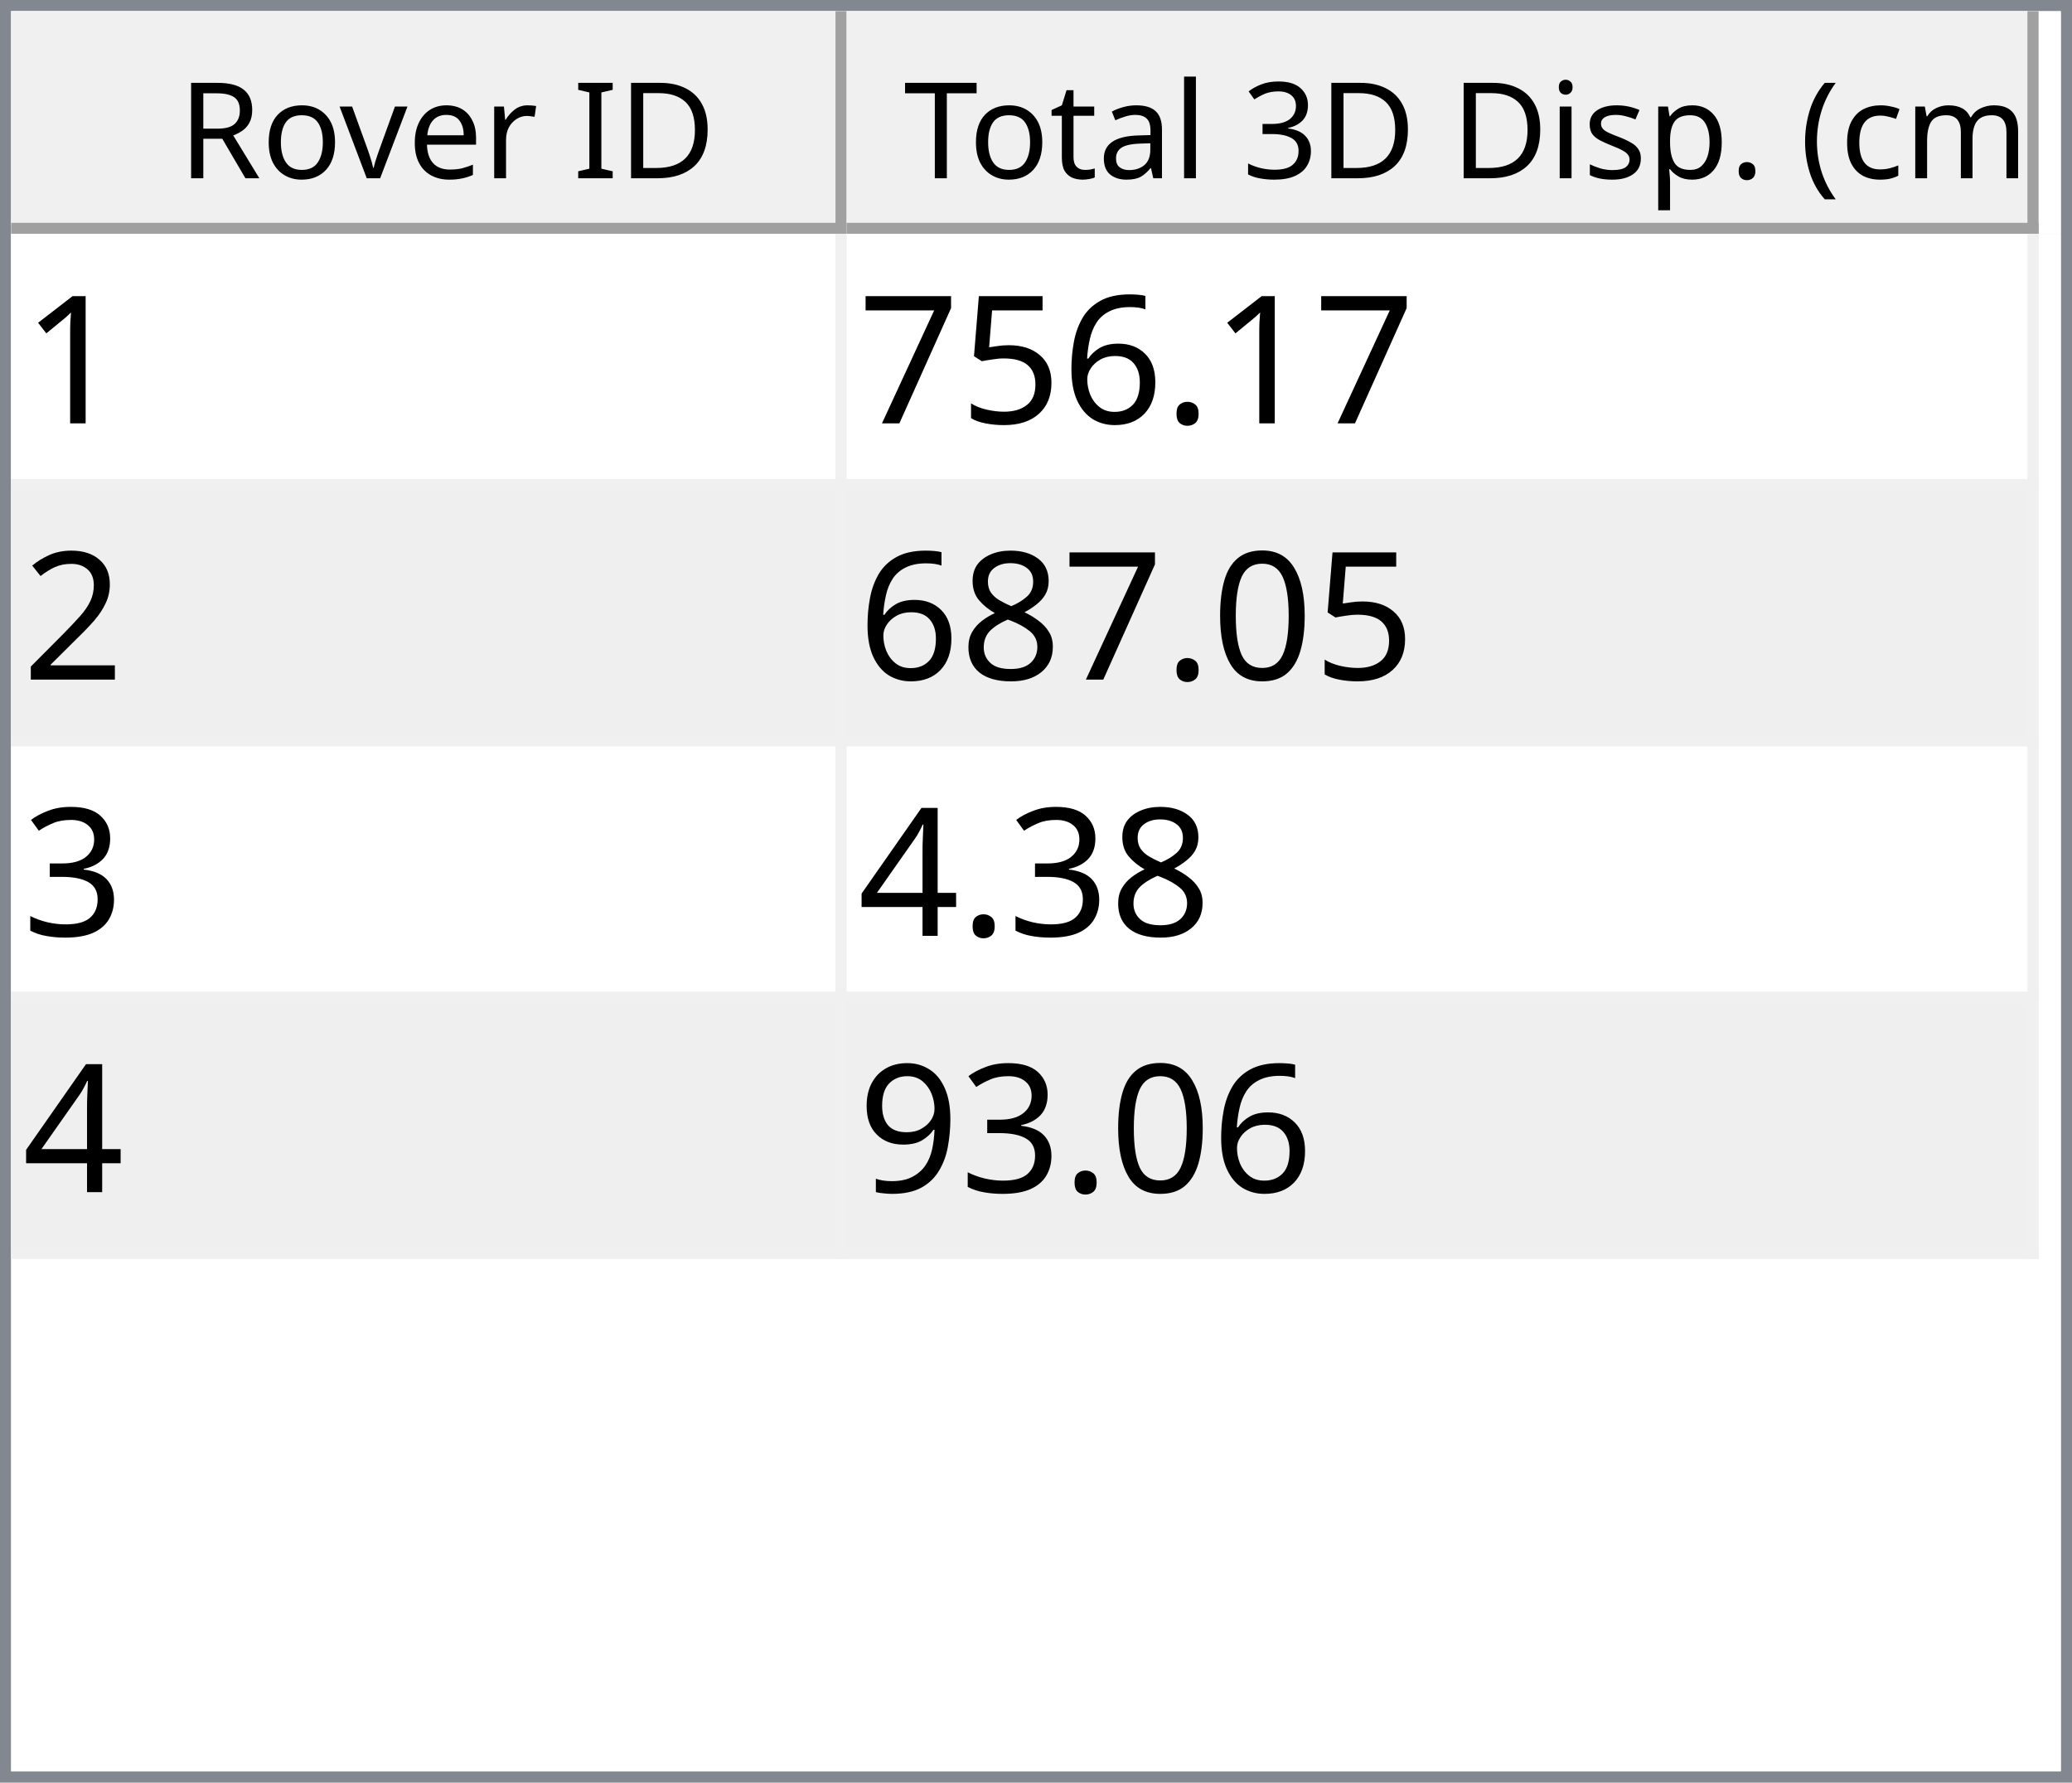
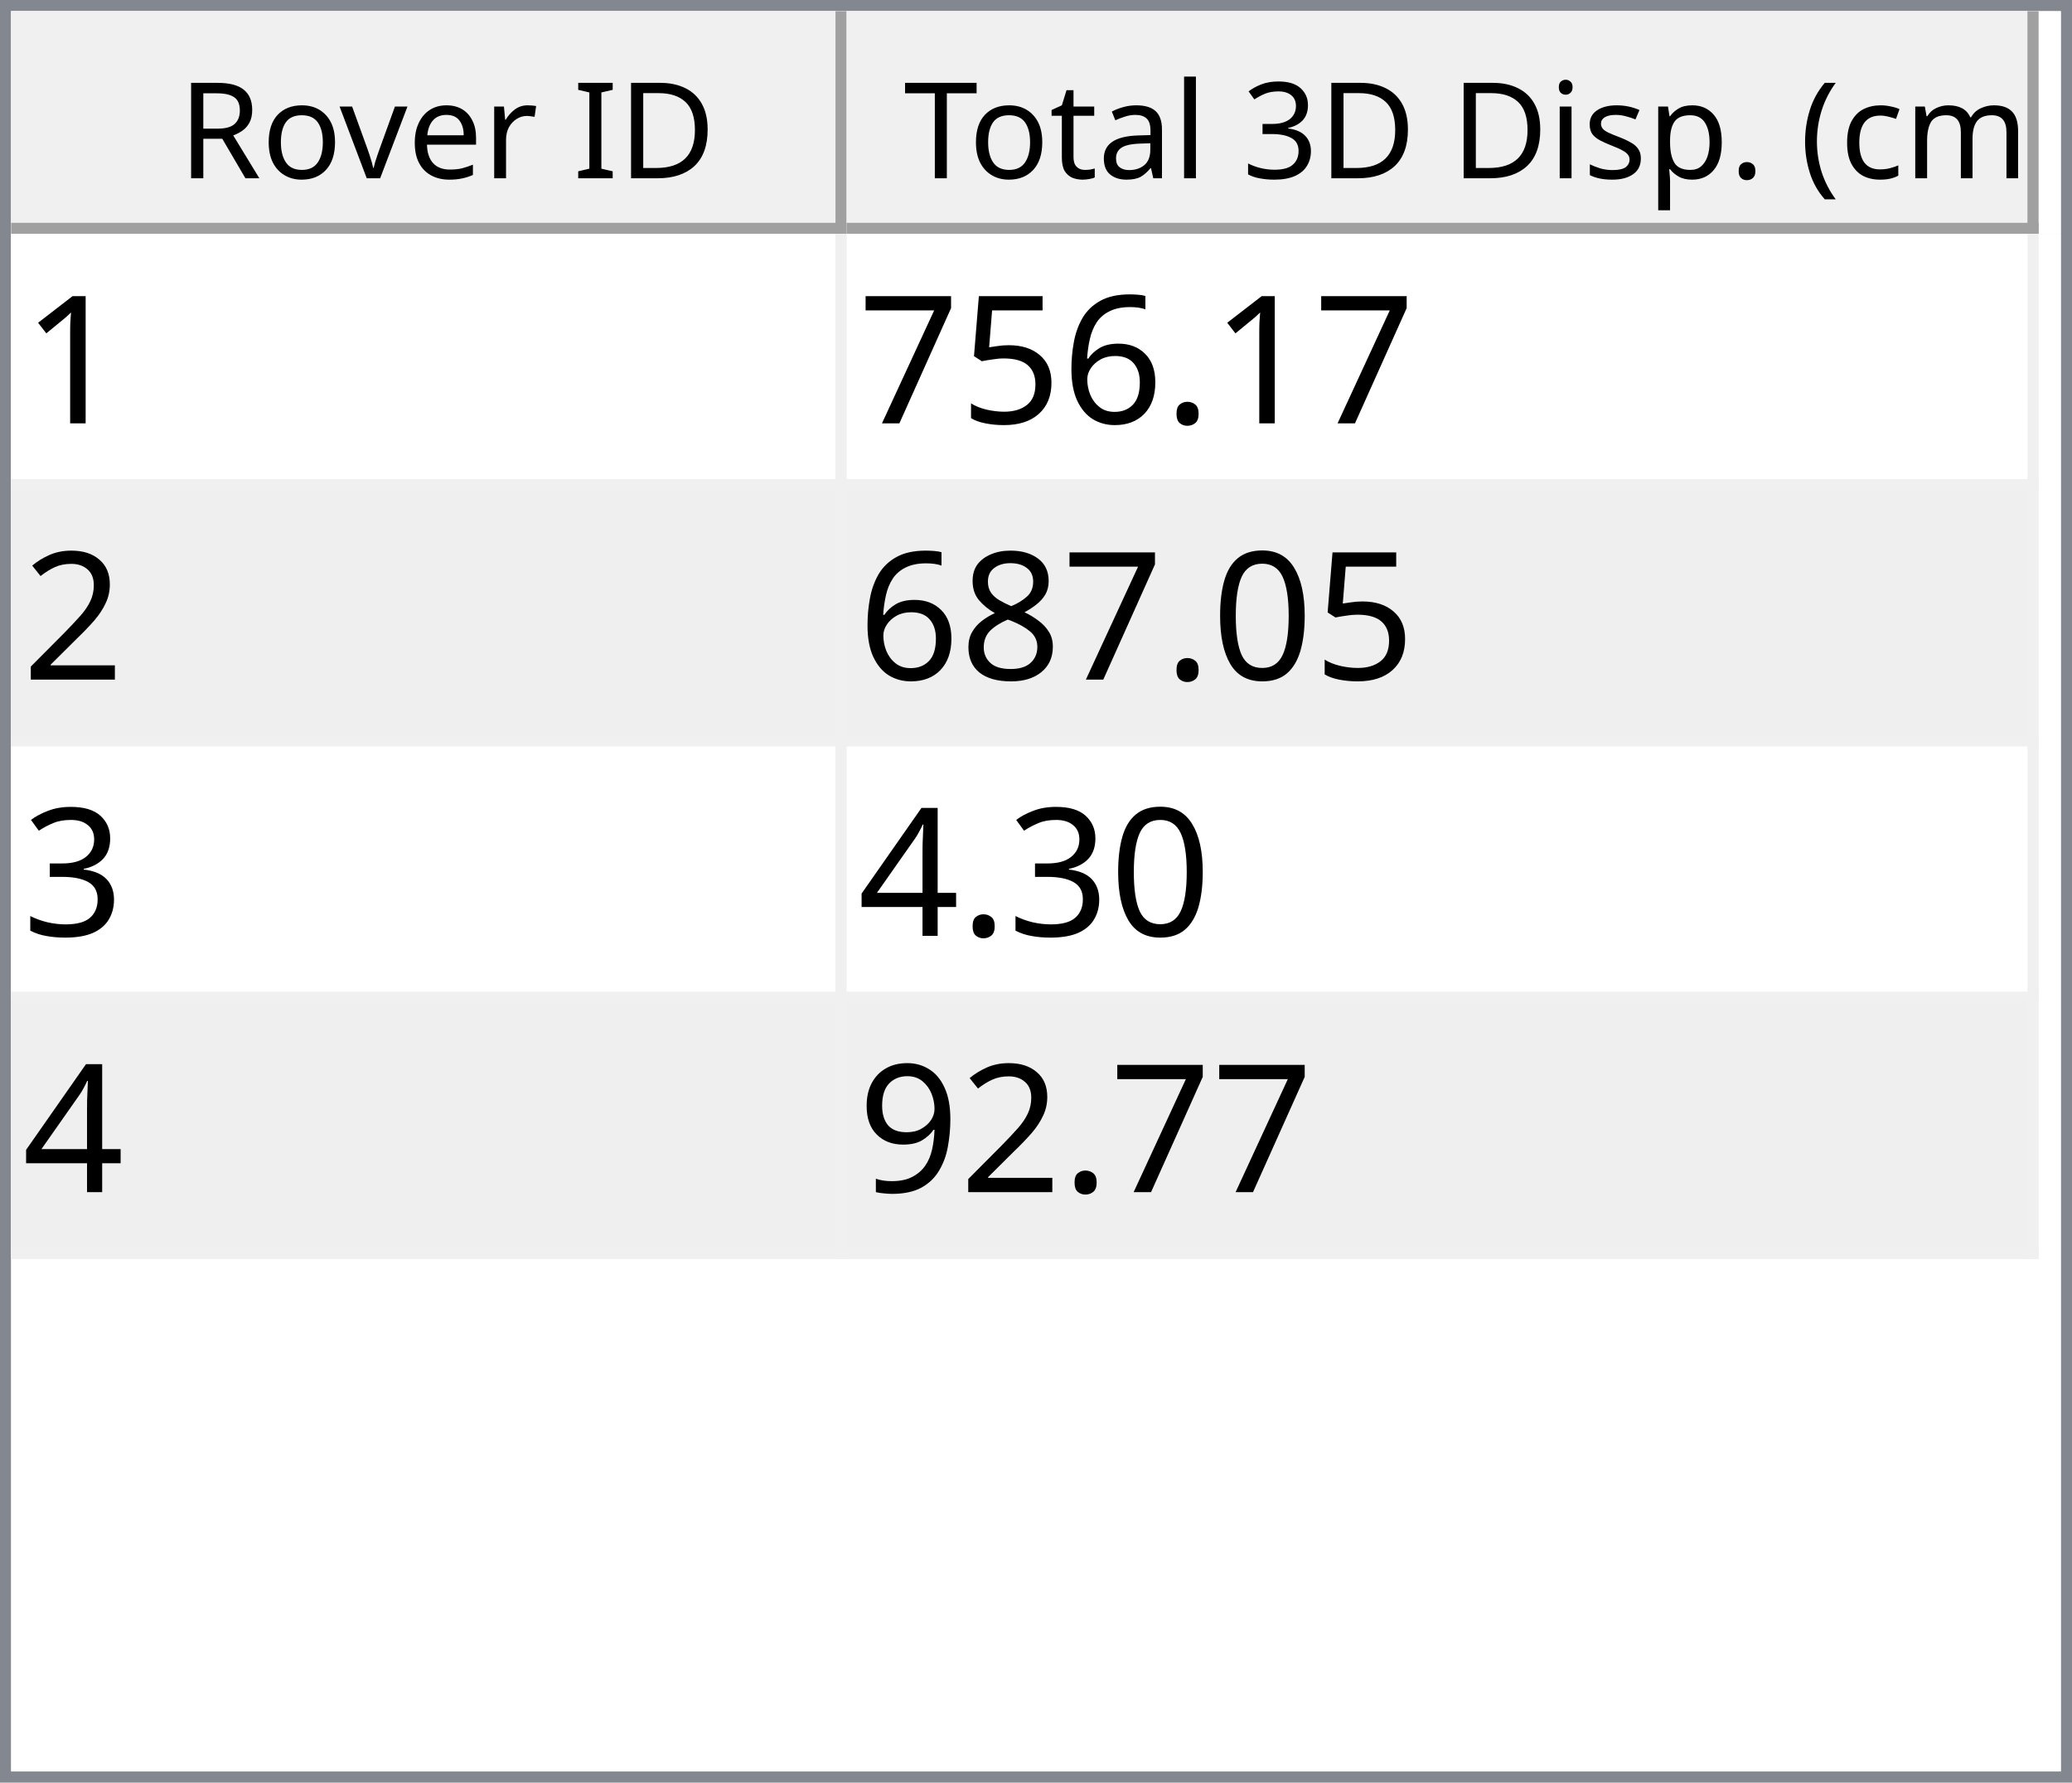
<svg xmlns="http://www.w3.org/2000/svg" style="fill-opacity:1; color-rendering:auto; color-interpolation:auto; text-rendering:auto; stroke:black; stroke-linecap:square; stroke-miterlimit:10; shape-rendering:auto; stroke-opacity:1; fill:black; stroke-dasharray:none; font-weight:normal; stroke-width:1; font-family:'Dialog'; font-style:normal; stroke-linejoin:miter; font-size:12px; stroke-dashoffset:0; image-rendering:auto;" width="186" height="160">
  <defs id="genericDefs" />
  <g>
    <defs id="defs1">
      <clipPath clipPathUnits="userSpaceOnUse" id="clipPath1">
        <path d="M0 0 L186 0 L186 160 L0 160 L0 0 Z" />
      </clipPath>
      <clipPath clipPathUnits="userSpaceOnUse" id="clipPath2">
        <path d="M0 0 L0 160 L186 160 L186 0 Z" />
      </clipPath>
      <clipPath clipPathUnits="userSpaceOnUse" id="clipPath3">
        <path d="M0 0 L0 20 L184 20 L184 0 Z" />
      </clipPath>
      <clipPath clipPathUnits="userSpaceOnUse" id="clipPath4">
        <path d="M0 0 L0 20 L75 20 L75 0 Z" />
      </clipPath>
      <clipPath clipPathUnits="userSpaceOnUse" id="clipPath5">
        <path d="M1 1 L1 19 L74 19 L74 1 Z" />
      </clipPath>
      <clipPath clipPathUnits="userSpaceOnUse" id="clipPath6">
        <path d="M0 0 L0 18 L73 18 L73 0 Z" />
      </clipPath>
      <clipPath clipPathUnits="userSpaceOnUse" id="clipPath7">
        <path d="M-0.5 -0.5 L-0.5 19.5 L74.5 19.5 L74.5 -0.5 Z" />
      </clipPath>
      <clipPath clipPathUnits="userSpaceOnUse" id="clipPath8">
        <path d="M0 0 L0 20 L107 20 L107 0 Z" />
      </clipPath>
      <clipPath clipPathUnits="userSpaceOnUse" id="clipPath9">
        <path d="M1 1 L1 19 L106 19 L106 1 Z" />
      </clipPath>
      <clipPath clipPathUnits="userSpaceOnUse" id="clipPath10">
        <path d="M0 0 L0 18 L105 18 L105 0 Z" />
      </clipPath>
      <clipPath clipPathUnits="userSpaceOnUse" id="clipPath11">
        <path d="M-0.5 -0.5 L-0.5 19.5 L106.5 19.5 L106.5 -0.5 Z" />
      </clipPath>
      <clipPath clipPathUnits="userSpaceOnUse" id="clipPath12">
        <path d="M0 0 L0 138 L184 138 L184 0 Z" />
      </clipPath>
      <clipPath clipPathUnits="userSpaceOnUse" id="clipPath13">
        <path d="M0 0 L0 92 L182 92 L182 0 Z" />
      </clipPath>
      <clipPath clipPathUnits="userSpaceOnUse" id="clipPath14">
        <path d="M-0.5 -0.5 L-0.5 91.5 L181.5 91.5 L181.5 -0.5 Z" />
      </clipPath>
      <clipPath clipPathUnits="userSpaceOnUse" id="clipPath15">
        <path d="M0 0 L0 22 L74 22 L74 0 Z" />
      </clipPath>
      <clipPath clipPathUnits="userSpaceOnUse" id="clipPath16">
        <path d="M0 0 L0 22 L106 22 L106 0 Z" />
      </clipPath>
      <font horiz-adv-x="64.551" id="font1">
        <font-face ascent="107.91" descent="25.098" units-per-em="100" style="font-style:normal; font-family:Segoe UI; font-weight:normal;" />
        <missing-glyph horiz-adv-x="64.551" d="M8.109 0 L8.109 68.266 L56.453 68.266 L56.453 0 L8.109 0 ZM15.328 7.234 L49.219 7.234 L49.219 61.031 L15.328 61.031 L15.328 7.234 Z" />
        <glyph unicode="D" horiz-adv-x="70.117" d="M9.188 0 L9.188 70.016 L28.516 70.016 Q65.531 70.016 65.531 35.891 Q65.531 19.672 55.25 9.836 Q44.969 0 27.734 0 L9.188 0 ZM17.391 62.594 L17.391 7.422 L27.828 7.422 Q41.609 7.422 49.273 14.797 Q56.938 22.172 56.938 35.688 Q56.938 62.594 28.328 62.594 L17.391 62.594 Z" />
        <glyph unicode="I" horiz-adv-x="26.611" d="M17.391 0 L9.188 0 L9.188 70.016 L17.391 70.016 L17.391 0 Z" />
        <glyph unicode=" " horiz-adv-x="27.393" d="" />
        <glyph unicode="r" horiz-adv-x="34.766" d="M34.188 41.891 Q32.078 43.5 28.125 43.5 Q23 43.5 19.555 38.672 Q16.109 33.844 16.109 25.484 L16.109 0 L8.109 0 L8.109 50 L16.109 50 L16.109 39.703 L16.312 39.703 Q18.016 44.969 21.531 47.922 Q25.047 50.875 29.391 50.875 Q32.516 50.875 34.188 50.203 L34.188 41.891 Z" />
        <glyph unicode="e" horiz-adv-x="52.295" d="M48.297 23 L12.984 23 Q13.188 14.656 17.484 10.109 Q21.781 5.562 29.297 5.562 Q37.75 5.562 44.828 11.141 L44.828 3.609 Q38.234 -1.172 27.391 -1.172 Q16.797 -1.172 10.742 5.641 Q4.688 12.453 4.688 24.812 Q4.688 36.469 11.305 43.82 Q17.922 51.172 27.734 51.172 Q37.547 51.172 42.922 44.828 Q48.297 38.484 48.297 27.203 L48.297 23 ZM40.094 29.781 Q40.047 36.719 36.75 40.578 Q33.453 44.438 27.594 44.438 Q21.922 44.438 17.969 40.383 Q14.016 36.328 13.094 29.781 L40.094 29.781 Z" />
        <glyph unicode="v" horiz-adv-x="47.9" d="M47.406 50 L27.484 0 L19.625 0 L0.688 50 L9.469 50 L22.172 13.672 Q23.578 9.672 23.922 6.688 L24.125 6.688 Q24.609 10.453 25.688 13.484 L38.969 50 L47.406 50 Z" />
        <glyph unicode="o" horiz-adv-x="58.594" d="M29 -1.172 Q17.922 -1.172 11.305 5.836 Q4.688 12.844 4.688 24.422 Q4.688 37.016 11.57 44.094 Q18.453 51.172 30.172 51.172 Q41.359 51.172 47.633 44.289 Q53.906 37.406 53.906 25.203 Q53.906 13.234 47.141 6.031 Q40.375 -1.172 29 -1.172 ZM29.594 44.438 Q21.875 44.438 17.383 39.188 Q12.891 33.938 12.891 24.703 Q12.891 15.828 17.43 10.695 Q21.969 5.562 29.594 5.562 Q37.359 5.562 41.531 10.594 Q45.703 15.625 45.703 24.906 Q45.703 34.281 41.531 39.359 Q37.359 44.438 29.594 44.438 Z" />
        <glyph unicode="R" horiz-adv-x="59.814" d="M59.375 0 L49.609 0 L37.891 19.625 Q36.281 22.359 34.766 24.289 Q33.25 26.219 31.664 27.438 Q30.078 28.656 28.25 29.219 Q26.422 29.781 24.125 29.781 L17.391 29.781 L17.391 0 L9.188 0 L9.188 70.016 L30.078 70.016 Q34.672 70.016 38.555 68.867 Q42.438 67.719 45.289 65.375 Q48.141 63.031 49.758 59.547 Q51.375 56.062 51.375 51.375 Q51.375 47.703 50.273 44.656 Q49.172 41.609 47.148 39.211 Q45.125 36.812 42.266 35.133 Q39.406 33.453 35.844 32.516 L35.844 32.328 Q37.594 31.547 38.891 30.547 Q40.188 29.547 41.359 28.18 Q42.531 26.812 43.68 25.078 Q44.828 23.344 46.234 21.047 L59.375 0 ZM17.391 62.594 L17.391 37.203 L28.516 37.203 Q31.594 37.203 34.203 38.133 Q36.812 39.062 38.719 40.797 Q40.625 42.531 41.703 45.047 Q42.781 47.562 42.781 50.688 Q42.781 56.297 39.141 59.445 Q35.5 62.594 28.609 62.594 L17.391 62.594 Z" />
        <glyph unicode=")" horiz-adv-x="30.176" d="M8.297 -15.922 L1.172 -15.922 Q16.406 2.344 16.406 26.812 Q16.406 51.469 1.078 70.016 L8.297 70.016 Q23.531 52.156 23.531 26.703 Q23.531 1.375 8.297 -15.922 Z" />
        <glyph unicode="m" horiz-adv-x="86.133" d="M79.109 0 L71.094 0 L71.094 28.719 Q71.094 37.016 68.531 40.727 Q65.969 44.438 59.906 44.438 Q54.781 44.438 51.195 39.75 Q47.609 35.062 47.609 28.516 L47.609 0 L39.594 0 L39.594 29.688 Q39.594 44.438 28.219 44.438 Q22.953 44.438 19.531 40.016 Q16.109 35.594 16.109 28.516 L16.109 0 L8.109 0 L8.109 50 L16.109 50 L16.109 42.094 L16.312 42.094 Q21.625 51.172 31.844 51.172 Q36.969 51.172 40.773 48.312 Q44.578 45.453 46 40.828 Q51.562 51.172 62.594 51.172 Q79.109 51.172 79.109 30.812 L79.109 0 Z" />
        <glyph unicode="c" horiz-adv-x="46.191" d="M42.188 2.297 Q36.422 -1.172 28.516 -1.172 Q17.828 -1.172 11.258 5.789 Q4.688 12.75 4.688 23.828 Q4.688 36.188 11.766 43.68 Q18.844 51.172 30.672 51.172 Q37.25 51.172 42.281 48.734 L42.281 40.531 Q36.719 44.438 30.375 44.438 Q22.703 44.438 17.797 38.945 Q12.891 33.453 12.891 24.516 Q12.891 15.719 17.508 10.641 Q22.125 5.562 29.891 5.562 Q36.422 5.562 42.188 9.906 L42.188 2.297 Z" />
        <glyph unicode="(" horiz-adv-x="30.176" d="M29.109 -15.922 L21.969 -15.922 Q6.844 1.375 6.844 26.703 Q6.844 52.156 21.969 70.016 L29.203 70.016 Q13.875 51.469 13.875 26.812 Q13.875 2.344 29.109 -15.922 Z" />
        <glyph unicode="." horiz-adv-x="21.68" d="M10.891 -1.078 Q8.641 -1.078 7.055 0.539 Q5.469 2.156 5.469 4.391 Q5.469 6.641 7.055 8.273 Q8.641 9.906 10.891 9.906 Q13.188 9.906 14.797 8.273 Q16.406 6.641 16.406 4.391 Q16.406 2.156 14.797 0.539 Q13.188 -1.078 10.891 -1.078 Z" />
        <glyph unicode="p" horiz-adv-x="58.789" d="M16.312 7.234 L16.109 7.234 L16.109 -23 L8.109 -23 L8.109 50 L16.109 50 L16.109 41.219 L16.312 41.219 Q22.219 51.172 33.594 51.172 Q43.266 51.172 48.688 44.461 Q54.109 37.75 54.109 26.469 Q54.109 13.922 48 6.375 Q41.891 -1.172 31.297 -1.172 Q21.578 -1.172 16.312 7.234 ZM16.109 27.391 L16.109 20.406 Q16.109 14.203 20.141 9.883 Q24.172 5.562 30.375 5.562 Q37.641 5.562 41.773 11.133 Q45.906 16.703 45.906 26.609 Q45.906 34.969 42.047 39.703 Q38.188 44.438 31.594 44.438 Q24.609 44.438 20.359 39.578 Q16.109 34.719 16.109 27.391 Z" />
        <glyph unicode="s" horiz-adv-x="42.432" d="M5.078 1.812 L5.078 10.406 Q11.625 5.562 19.484 5.562 Q30.031 5.562 30.031 12.594 Q30.031 14.594 29.125 15.992 Q28.219 17.391 26.68 18.461 Q25.141 19.531 23.07 20.383 Q21 21.234 18.609 22.172 Q15.281 23.484 12.766 24.828 Q10.25 26.172 8.57 27.859 Q6.891 29.547 6.031 31.695 Q5.172 33.844 5.172 36.719 Q5.172 40.234 6.789 42.945 Q8.406 45.656 11.086 47.484 Q13.766 49.312 17.211 50.242 Q20.656 51.172 24.312 51.172 Q30.812 51.172 35.938 48.922 L35.938 40.828 Q30.422 44.438 23.25 44.438 Q21 44.438 19.195 43.922 Q17.391 43.406 16.094 42.477 Q14.797 41.547 14.086 40.258 Q13.375 38.969 13.375 37.406 Q13.375 35.453 14.086 34.133 Q14.797 32.812 16.164 31.789 Q17.531 30.766 19.484 29.938 Q21.438 29.109 23.922 28.125 Q27.25 26.859 29.883 25.516 Q32.516 24.172 34.375 22.484 Q36.234 20.797 37.234 18.602 Q38.234 16.406 38.234 13.375 Q38.234 9.672 36.602 6.938 Q34.969 4.203 32.234 2.398 Q29.5 0.594 25.93 -0.289 Q22.359 -1.172 18.453 -1.172 Q10.75 -1.172 5.078 1.812 Z" />
        <glyph unicode="i" horiz-adv-x="24.219" d="M12.203 62.703 Q10.062 62.703 8.547 64.164 Q7.031 65.625 7.031 67.875 Q7.031 70.125 8.547 71.609 Q10.062 73.094 12.203 73.094 Q14.406 73.094 15.945 71.609 Q17.484 70.125 17.484 67.875 Q17.484 65.719 15.945 64.211 Q14.406 62.703 12.203 62.703 ZM16.109 0 L8.109 0 L8.109 50 L16.109 50 L16.109 0 Z" />
        <glyph unicode="3" horiz-adv-x="53.906" d="M46.531 19.828 Q46.531 15.094 44.75 11.211 Q42.969 7.328 39.719 4.57 Q36.469 1.812 31.93 0.297 Q27.391 -1.219 21.922 -1.219 Q11.922 -1.219 6 2.594 L6 11.188 Q13.094 5.609 22.219 5.609 Q25.875 5.609 28.828 6.539 Q31.781 7.469 33.906 9.227 Q36.031 10.984 37.18 13.477 Q38.328 15.969 38.328 19.094 Q38.328 32.812 18.797 32.812 L12.984 32.812 L12.984 39.594 L18.5 39.594 Q35.797 39.594 35.797 52.484 Q35.797 64.406 22.609 64.406 Q15.188 64.406 8.688 59.422 L8.688 67.188 Q15.375 71.188 24.609 71.188 Q29 71.188 32.57 69.969 Q36.141 68.75 38.68 66.555 Q41.219 64.359 42.609 61.281 Q44 58.203 44 54.5 Q44 40.672 30.031 36.719 L30.031 36.531 Q33.594 36.141 36.625 34.797 Q39.656 33.453 41.852 31.305 Q44.047 29.156 45.289 26.25 Q46.531 23.344 46.531 19.828 Z" />
        <glyph unicode="l" horiz-adv-x="24.219" d="M16.109 0 L8.109 0 L8.109 74.031 L16.109 74.031 L16.109 0 Z" />
        <glyph unicode="a" horiz-adv-x="50.879" d="M43.891 0 L35.891 0 L35.891 7.812 L35.688 7.812 Q30.469 -1.172 20.312 -1.172 Q12.844 -1.172 8.617 2.781 Q4.391 6.734 4.391 13.281 Q4.391 27.297 20.906 29.594 L35.891 31.688 Q35.891 44.438 25.594 44.438 Q16.547 44.438 9.281 38.281 L9.281 46.484 Q16.656 51.172 26.266 51.172 Q43.891 51.172 43.891 32.516 L43.891 0 ZM35.891 25.297 L23.828 23.641 Q18.266 22.859 15.43 20.875 Q12.594 18.891 12.594 13.875 Q12.594 10.203 15.211 7.883 Q17.828 5.562 22.172 5.562 Q28.125 5.562 32.008 9.742 Q35.891 13.922 35.891 20.312 L35.891 25.297 Z" />
        <glyph unicode="t" horiz-adv-x="33.887" d="M31.297 0.484 Q28.469 -1.078 23.828 -1.078 Q10.688 -1.078 10.688 13.578 L10.688 43.172 L2.094 43.172 L2.094 50 L10.688 50 L10.688 62.203 L18.703 64.797 L18.703 50 L31.297 50 L31.297 43.172 L18.703 43.172 L18.703 14.984 Q18.703 9.969 20.414 7.82 Q22.125 5.672 26.078 5.672 Q29.109 5.672 31.297 7.328 L31.297 0.484 Z" />
        <glyph unicode="T" horiz-adv-x="52.393" d="M50.594 62.594 L30.375 62.594 L30.375 0 L22.172 0 L22.172 62.594 L2 62.594 L2 70.016 L50.594 70.016 L50.594 62.594 Z" />
      </font>
      <font horiz-adv-x="75.0" id="font2">
        <font-face ascent="100.537" descent="21.973" units-per-em="100" style="font-style:normal; font-family:sans-serif; font-weight:normal;" />
        <missing-glyph horiz-adv-x="75.0" d="M12.5 0 L12.5 62.5 L62.5 62.5 L62.5 0 L12.5 0 ZM14.062 1.562 L60.938 1.562 L60.938 60.938 L14.062 60.938 L14.062 1.562 Z" />
        <glyph unicode="1" horiz-adv-x="55.615" d="M37.25 0 L28.469 0 L28.469 56 Q25.297 52.984 20.141 49.953 Q14.984 46.922 10.891 45.406 L10.891 53.906 Q18.266 57.375 23.781 62.305 Q29.297 67.234 31.594 71.875 L37.25 71.875 L37.25 0 Z" />
        <glyph unicode="." horiz-adv-x="27.783" d="M9.078 0 L9.078 10.016 L19.094 10.016 L19.094 0 L9.078 0 Z" />
        <glyph unicode="6" horiz-adv-x="55.615" d="M49.75 54.047 L41.016 53.375 Q39.844 58.547 37.703 60.891 Q34.125 64.656 28.906 64.656 Q24.703 64.656 21.531 62.312 Q17.391 59.281 14.992 53.469 Q12.594 47.656 12.5 36.922 Q15.672 41.75 20.266 44.094 Q24.859 46.438 29.891 46.438 Q38.672 46.438 44.852 39.969 Q51.031 33.5 51.031 23.25 Q51.031 16.5 48.125 10.719 Q45.219 4.938 40.141 1.859 Q35.062 -1.219 28.609 -1.219 Q17.625 -1.219 10.695 6.859 Q3.766 14.938 3.766 33.5 Q3.766 54.25 11.422 63.672 Q18.109 71.875 29.438 71.875 Q37.891 71.875 43.289 67.141 Q48.688 62.406 49.75 54.047 ZM13.875 23.188 Q13.875 18.656 15.797 14.508 Q17.719 10.359 21.188 8.18 Q24.656 6 28.469 6 Q34.031 6 38.039 10.492 Q42.047 14.984 42.047 22.703 Q42.047 30.125 38.086 34.398 Q34.125 38.672 28.125 38.672 Q22.172 38.672 18.023 34.398 Q13.875 30.125 13.875 23.188 Z" />
        <glyph unicode="5" horiz-adv-x="55.615" d="M4.156 18.75 L13.375 19.531 Q14.406 12.797 18.141 9.398 Q21.875 6 27.156 6 Q33.5 6 37.891 10.789 Q42.281 15.578 42.281 23.484 Q42.281 31 38.062 35.352 Q33.844 39.703 27 39.703 Q22.75 39.703 19.336 37.773 Q15.922 35.844 13.969 32.766 L5.719 33.844 L12.641 70.609 L48.25 70.609 L48.25 62.203 L19.672 62.203 L15.828 42.969 Q22.266 47.469 29.344 47.469 Q38.719 47.469 45.164 40.969 Q51.609 34.469 51.609 24.266 Q51.609 14.547 45.953 7.469 Q39.062 -1.219 27.156 -1.219 Q17.391 -1.219 11.211 4.25 Q5.031 9.719 4.156 18.75 Z" />
        <glyph unicode="7" horiz-adv-x="55.615" d="M4.734 62.203 L4.734 70.656 L51.078 70.656 L51.078 63.812 Q44.234 56.547 37.523 44.484 Q30.812 32.422 27.156 19.672 Q24.516 10.688 23.781 0 L14.75 0 Q14.891 8.453 18.062 20.414 Q21.234 32.375 27.172 43.484 Q33.109 54.594 39.797 62.203 L4.734 62.203 Z" />
        <glyph unicode="2" horiz-adv-x="55.615" d="M50.344 8.453 L50.344 0 L3.031 0 Q2.938 3.172 4.047 6.109 Q5.859 10.938 9.836 15.625 Q13.812 20.312 21.344 26.469 Q33.016 36.031 37.117 41.625 Q41.219 47.219 41.219 52.203 Q41.219 57.422 37.477 61.008 Q33.734 64.594 27.734 64.594 Q21.391 64.594 17.578 60.789 Q13.766 56.984 13.719 50.25 L4.688 51.172 Q5.609 61.281 11.664 66.578 Q17.719 71.875 27.938 71.875 Q38.234 71.875 44.242 66.164 Q50.25 60.453 50.25 52 Q50.25 47.703 48.492 43.555 Q46.734 39.406 42.656 34.812 Q38.578 30.219 29.109 22.219 Q21.188 15.578 18.945 13.211 Q16.703 10.844 15.234 8.453 L50.344 8.453 Z" />
        <glyph unicode="0" horiz-adv-x="55.615" d="M4.156 35.297 Q4.156 48 6.766 55.742 Q9.375 63.484 14.523 67.68 Q19.672 71.875 27.484 71.875 Q33.25 71.875 37.594 69.555 Q41.938 67.234 44.773 62.867 Q47.609 58.5 49.219 52.227 Q50.828 45.953 50.828 35.297 Q50.828 22.703 48.242 14.969 Q45.656 7.234 40.508 3.008 Q35.359 -1.219 27.484 -1.219 Q17.141 -1.219 11.234 6.203 Q4.156 15.141 4.156 35.297 ZM13.188 35.297 Q13.188 17.672 17.312 11.836 Q21.438 6 27.484 6 Q33.547 6 37.672 11.859 Q41.797 17.719 41.797 35.297 Q41.797 52.984 37.672 58.789 Q33.547 64.594 27.391 64.594 Q21.344 64.594 17.719 59.469 Q13.188 52.938 13.188 35.297 Z" />
        <glyph unicode="8" horiz-adv-x="55.615" d="M17.672 38.812 Q12.203 40.828 9.57 44.539 Q6.938 48.25 6.938 53.422 Q6.938 61.234 12.555 66.555 Q18.172 71.875 27.484 71.875 Q36.859 71.875 42.578 66.43 Q48.297 60.984 48.297 53.172 Q48.297 48.188 45.68 44.508 Q43.062 40.828 37.75 38.812 Q44.344 36.672 47.781 31.883 Q51.219 27.094 51.219 20.453 Q51.219 11.281 44.727 5.031 Q38.234 -1.219 27.641 -1.219 Q17.047 -1.219 10.547 5.055 Q4.047 11.328 4.047 20.703 Q4.047 27.688 7.594 32.398 Q11.141 37.109 17.672 38.812 ZM15.922 53.719 Q15.922 48.641 19.195 45.414 Q22.469 42.188 27.688 42.188 Q32.766 42.188 36.016 45.383 Q39.266 48.578 39.266 53.219 Q39.266 58.062 35.914 61.359 Q32.562 64.656 27.594 64.656 Q22.562 64.656 19.242 61.43 Q15.922 58.203 15.922 53.719 ZM13.094 20.656 Q13.094 16.891 14.875 13.375 Q16.656 9.859 20.172 7.93 Q23.688 6 27.734 6 Q34.031 6 38.133 10.055 Q42.234 14.109 42.234 20.359 Q42.234 26.703 38.016 30.859 Q33.797 35.016 27.438 35.016 Q21.234 35.016 17.164 30.914 Q13.094 26.812 13.094 20.656 Z" />
        <glyph unicode="3" horiz-adv-x="55.615" d="M4.203 18.891 L12.984 20.062 Q14.5 12.594 18.141 9.297 Q21.781 6 27 6 Q33.203 6 37.477 10.297 Q41.75 14.594 41.75 20.953 Q41.75 27 37.797 30.93 Q33.844 34.859 27.734 34.859 Q25.25 34.859 21.531 33.891 L22.516 41.609 Q23.391 41.5 23.922 41.5 Q29.547 41.5 34.039 44.43 Q38.531 47.359 38.531 53.469 Q38.531 58.297 35.258 61.477 Q31.984 64.656 26.812 64.656 Q21.688 64.656 18.266 61.43 Q14.844 58.203 13.875 51.766 L5.078 53.328 Q6.688 62.156 12.398 67.016 Q18.109 71.875 26.609 71.875 Q32.469 71.875 37.398 69.359 Q42.328 66.844 44.945 62.5 Q47.562 58.156 47.562 53.266 Q47.562 48.641 45.07 44.828 Q42.578 41.016 37.703 38.766 Q44.047 37.312 47.562 32.695 Q51.078 28.078 51.078 21.141 Q51.078 11.766 44.242 5.25 Q37.406 -1.266 26.953 -1.266 Q17.531 -1.266 11.305 4.352 Q5.078 9.969 4.203 18.891 Z" />
        <glyph unicode="4" horiz-adv-x="55.615" d="M32.328 0 L32.328 17.141 L1.266 17.141 L1.266 25.203 L33.938 71.578 L41.109 71.578 L41.109 25.203 L50.781 25.203 L50.781 17.141 L41.109 17.141 L41.109 0 L32.328 0 ZM32.328 25.203 L32.328 57.469 L9.906 25.203 L32.328 25.203 Z" />
        <glyph unicode="9" horiz-adv-x="55.615" d="M5.469 16.547 L13.922 17.328 Q14.984 11.375 18.016 8.688 Q21.047 6 25.781 6 Q29.828 6 32.883 7.859 Q35.938 9.719 37.891 12.82 Q39.844 15.922 41.164 21.195 Q42.484 26.469 42.484 31.938 Q42.484 32.516 42.438 33.688 Q39.797 29.5 35.234 26.883 Q30.672 24.266 25.344 24.266 Q16.453 24.266 10.305 30.711 Q4.156 37.156 4.156 47.703 Q4.156 58.594 10.578 65.234 Q17 71.875 26.656 71.875 Q33.641 71.875 39.43 68.117 Q45.219 64.359 48.219 57.398 Q51.219 50.438 51.219 37.25 Q51.219 23.531 48.242 15.406 Q45.266 7.281 39.383 3.031 Q33.5 -1.219 25.594 -1.219 Q17.188 -1.219 11.867 3.445 Q6.547 8.109 5.469 16.547 ZM41.453 48.141 Q41.453 55.719 37.43 60.156 Q33.406 64.594 27.734 64.594 Q21.875 64.594 17.531 59.812 Q13.188 55.031 13.188 47.406 Q13.188 40.578 17.312 36.305 Q21.438 32.031 27.484 32.031 Q33.594 32.031 37.523 36.305 Q41.453 40.578 41.453 48.141 Z" />
      </font>
    </defs>
    <g style="fill:white; stroke:white;">
      <rect x="0" y="0" width="186" style="clip-path:url(#clipPath1); stroke:none;" height="160" />
    </g>
    <g style="fill:white; text-rendering:optimizeSpeed; color-rendering:optimizeSpeed; image-rendering:optimizeSpeed; shape-rendering:crispEdges; stroke:white; color-interpolation:sRGB;">
      <rect x="0" width="186" height="160" y="0" style="stroke:none;" />
      <path style="stroke:none;" d="M0 160 L186 160 L186 0 L0 0 Z" />
    </g>
    <g style="fill:rgb(240,240,240); font-family:'Segoe UI'; stroke:rgb(240,240,240);">
      <rect x="0" y="0" width="186" style="clip-path:url(#clipPath2); stroke:none;" height="160" />
    </g>
    <g style="fill:rgb(130,135,144); font-family:'Segoe UI'; stroke:rgb(130,135,144);">
      <path d="M0 0 L186 0 L186 160 L0 160 L0 0 ZM1 1 L185 1 L185 159 L1 159 L1 1 Z" style="fill-rule:evenodd; clip-path:url(#clipPath2); stroke:none;" />
    </g>
    <g style="fill:white; font-family:'Segoe UI'; stroke:white;" transform="translate(1,1)">
      <rect x="0" y="0" width="184" style="clip-path:url(#clipPath3); stroke:none;" height="20" />
    </g>
    <g style="fill:rgb(240,240,240); font-family:'Segoe UI'; stroke:rgb(240,240,240);" transform="translate(1,1)">
      <rect x="0" y="0" width="75" style="clip-path:url(#clipPath4); stroke:none;" height="20" />
    </g>
    <g style="font-family:'Segoe UI';" transform="translate(2,2)">
      <text x="14" xml:space="preserve" y="14" style="clip-path:url(#clipPath6); stroke:none;">Rover ID</text>
    </g>
    <g style="fill:rgb(160,160,160); font-family:'Segoe UI'; stroke:rgb(160,160,160); stroke-linejoin:bevel;" transform="translate(1.5,1.5)">
      <line x1="74" x2="74" y1="0" style="fill:none; clip-path:url(#clipPath7);" y2="19" />
    </g>
    <g style="fill:rgb(160,160,160); font-family:'Segoe UI'; stroke:rgb(160,160,160); stroke-linejoin:bevel;" transform="matrix(1,0,0,1,1,1) translate(0.5,0.5)">
      <line x1="0" x2="74" y1="19" style="fill:none; clip-path:url(#clipPath7);" y2="19" />
    </g>
    <g style="fill:rgb(240,240,240); font-family:'Segoe UI'; stroke:rgb(240,240,240);" transform="translate(76,1)">
      <rect x="0" y="0" width="107" style="clip-path:url(#clipPath8); stroke:none;" height="20" />
    </g>
    <g style="font-family:'Segoe UI';" transform="translate(77,2)">
      <text x="1" xml:space="preserve" y="14" style="clip-path:url(#clipPath10); stroke:none;"> Total 3D Disp. (cm)</text>
    </g>
    <g style="fill:rgb(160,160,160); font-family:'Segoe UI'; stroke:rgb(160,160,160); stroke-linejoin:bevel;" transform="translate(76.5,1.5)">
      <line x1="106" x2="106" y1="0" style="fill:none; clip-path:url(#clipPath11);" y2="19" />
    </g>
    <g style="fill:rgb(160,160,160); font-family:'Segoe UI'; stroke:rgb(160,160,160); stroke-linejoin:bevel;" transform="matrix(1,0,0,1,76,1) translate(0.5,0.5)">
      <line x1="0" x2="106" y1="19" style="fill:none; clip-path:url(#clipPath11);" y2="19" />
    </g>
    <g style="fill:white; font-family:'Segoe UI'; stroke:white;" transform="translate(1,21)">
      <rect x="0" y="0" width="184" style="clip-path:url(#clipPath12); stroke:none;" height="138" />
    </g>
    <g style="fill:rgb(240,240,240); font-size:16px; font-family:sans-serif; stroke:rgb(240,240,240);" transform="translate(1,21)">
      <rect x="0" y="0" width="182" style="clip-path:url(#clipPath13); stroke:none;" height="92" />
      <line transform="translate(0.5,0.5)" x1="0" x2="181" y1="22" style="clip-path:url(#clipPath14); fill:none; stroke-linejoin:bevel;" y2="22" />
    </g>
    <g transform="matrix(1,0,0,1,1,21) translate(0.5,0.5)" style="fill:rgb(240,240,240); font-size:16px; font-family:sans-serif; stroke:rgb(240,240,240); stroke-linejoin:bevel;">
      <line x1="0" x2="181" y1="45" style="fill:none; clip-path:url(#clipPath14);" y2="45" />
    </g>
    <g transform="matrix(1,0,0,1,1,21) translate(0.5,0.5)" style="fill:rgb(240,240,240); font-size:16px; font-family:sans-serif; stroke:rgb(240,240,240); stroke-linejoin:bevel;">
      <line x1="0" x2="181" y1="68" style="fill:none; clip-path:url(#clipPath14);" y2="68" />
    </g>
    <g transform="matrix(1,0,0,1,1,21) translate(0.5,0.5)" style="fill:rgb(240,240,240); font-size:16px; font-family:sans-serif; stroke:rgb(240,240,240); stroke-linejoin:bevel;">
      <line x1="0" x2="181" y1="91" style="fill:none; clip-path:url(#clipPath14);" y2="91" />
    </g>
    <g transform="matrix(1,0,0,1,1,21) translate(0.5,0.5)" style="fill:rgb(240,240,240); font-size:16px; font-family:sans-serif; stroke:rgb(240,240,240); stroke-linejoin:bevel;">
      <line x1="74" x2="74" y1="0" style="fill:none; clip-path:url(#clipPath14);" y2="91" />
    </g>
    <g transform="matrix(1,0,0,1,1,21) translate(0.5,0.5)" style="fill:rgb(240,240,240); font-size:16px; font-family:sans-serif; stroke:rgb(240,240,240); stroke-linejoin:bevel;">
      <line x1="181" x2="181" y1="0" style="fill:none; clip-path:url(#clipPath14);" y2="91" />
    </g>
    <g style="fill:white; font-size:16px; font-family:sans-serif; stroke:white;" transform="matrix(1,0,0,1,1,21)">
      <rect x="0" y="0" width="74" style="clip-path:url(#clipPath15); stroke:none;" height="22" />
      <text x="1" y="17" style="fill:black; clip-path:url(#clipPath15); stroke:none;" xml:space="preserve">1</text>
    </g>
    <g style="fill:white; font-size:16px; font-family:sans-serif; stroke:white;" transform="matrix(1,0,0,1,1,21) translate(75,0)">
      <rect x="0" y="0" width="106" style="clip-path:url(#clipPath16); stroke:none;" height="22" />
      <text x="1" y="17" style="fill:black; clip-path:url(#clipPath16); stroke:none;" xml:space="preserve">756.17</text>
    </g>
    <g style="fill:rgb(239,239,239); font-size:16px; font-family:sans-serif; stroke:rgb(239,239,239);" transform="matrix(1,0,0,1,1,21) translate(0,23)">
      <rect x="0" y="0" width="74" style="clip-path:url(#clipPath15); stroke:none;" height="22" />
      <text x="1" y="17" style="fill:black; clip-path:url(#clipPath15); stroke:none;" xml:space="preserve">2</text>
    </g>
    <g style="fill:rgb(239,239,239); font-size:16px; font-family:sans-serif; stroke:rgb(239,239,239);" transform="matrix(1,0,0,1,1,21) translate(75,23)">
      <rect x="0" y="0" width="106" style="clip-path:url(#clipPath16); stroke:none;" height="22" />
      <text x="1" y="17" style="fill:black; clip-path:url(#clipPath16); stroke:none;" xml:space="preserve">687.05</text>
    </g>
    <g style="fill:white; font-size:16px; font-family:sans-serif; stroke:white;" transform="matrix(1,0,0,1,1,21) translate(0,46)">
      <rect x="0" y="0" width="74" style="clip-path:url(#clipPath15); stroke:none;" height="22" />
      <text x="1" y="17" style="fill:black; clip-path:url(#clipPath15); stroke:none;" xml:space="preserve">3</text>
    </g>
    <g style="fill:white; font-size:16px; font-family:sans-serif; stroke:white;" transform="matrix(1,0,0,1,1,21) translate(75,46)">
      <rect x="0" y="0" width="106" style="clip-path:url(#clipPath16); stroke:none;" height="22" />
-       <text x="1" y="17" style="fill:black; clip-path:url(#clipPath16); stroke:none;" xml:space="preserve">4.38</text>
+       <text x="1" y="17" style="fill:black; clip-path:url(#clipPath16); stroke:none;" xml:space="preserve">4.30</text>
    </g>
    <g style="fill:rgb(239,239,239); font-size:16px; font-family:sans-serif; stroke:rgb(239,239,239);" transform="matrix(1,0,0,1,1,21) translate(0,69)">
      <rect x="0" y="0" width="74" style="clip-path:url(#clipPath15); stroke:none;" height="22" />
      <text x="1" y="17" style="fill:black; clip-path:url(#clipPath15); stroke:none;" xml:space="preserve">4</text>
    </g>
    <g style="fill:rgb(239,239,239); font-size:16px; font-family:sans-serif; stroke:rgb(239,239,239);" transform="matrix(1,0,0,1,1,21) translate(75,69)">
      <rect x="0" y="0" width="106" style="clip-path:url(#clipPath16); stroke:none;" height="22" />
-       <text x="1" y="17" style="fill:black; clip-path:url(#clipPath16); stroke:none;" xml:space="preserve">93.06</text>
+       <text x="1" y="17" style="fill:black; clip-path:url(#clipPath16); stroke:none;" xml:space="preserve">92.77</text>
    </g>
  </g>
</svg>
